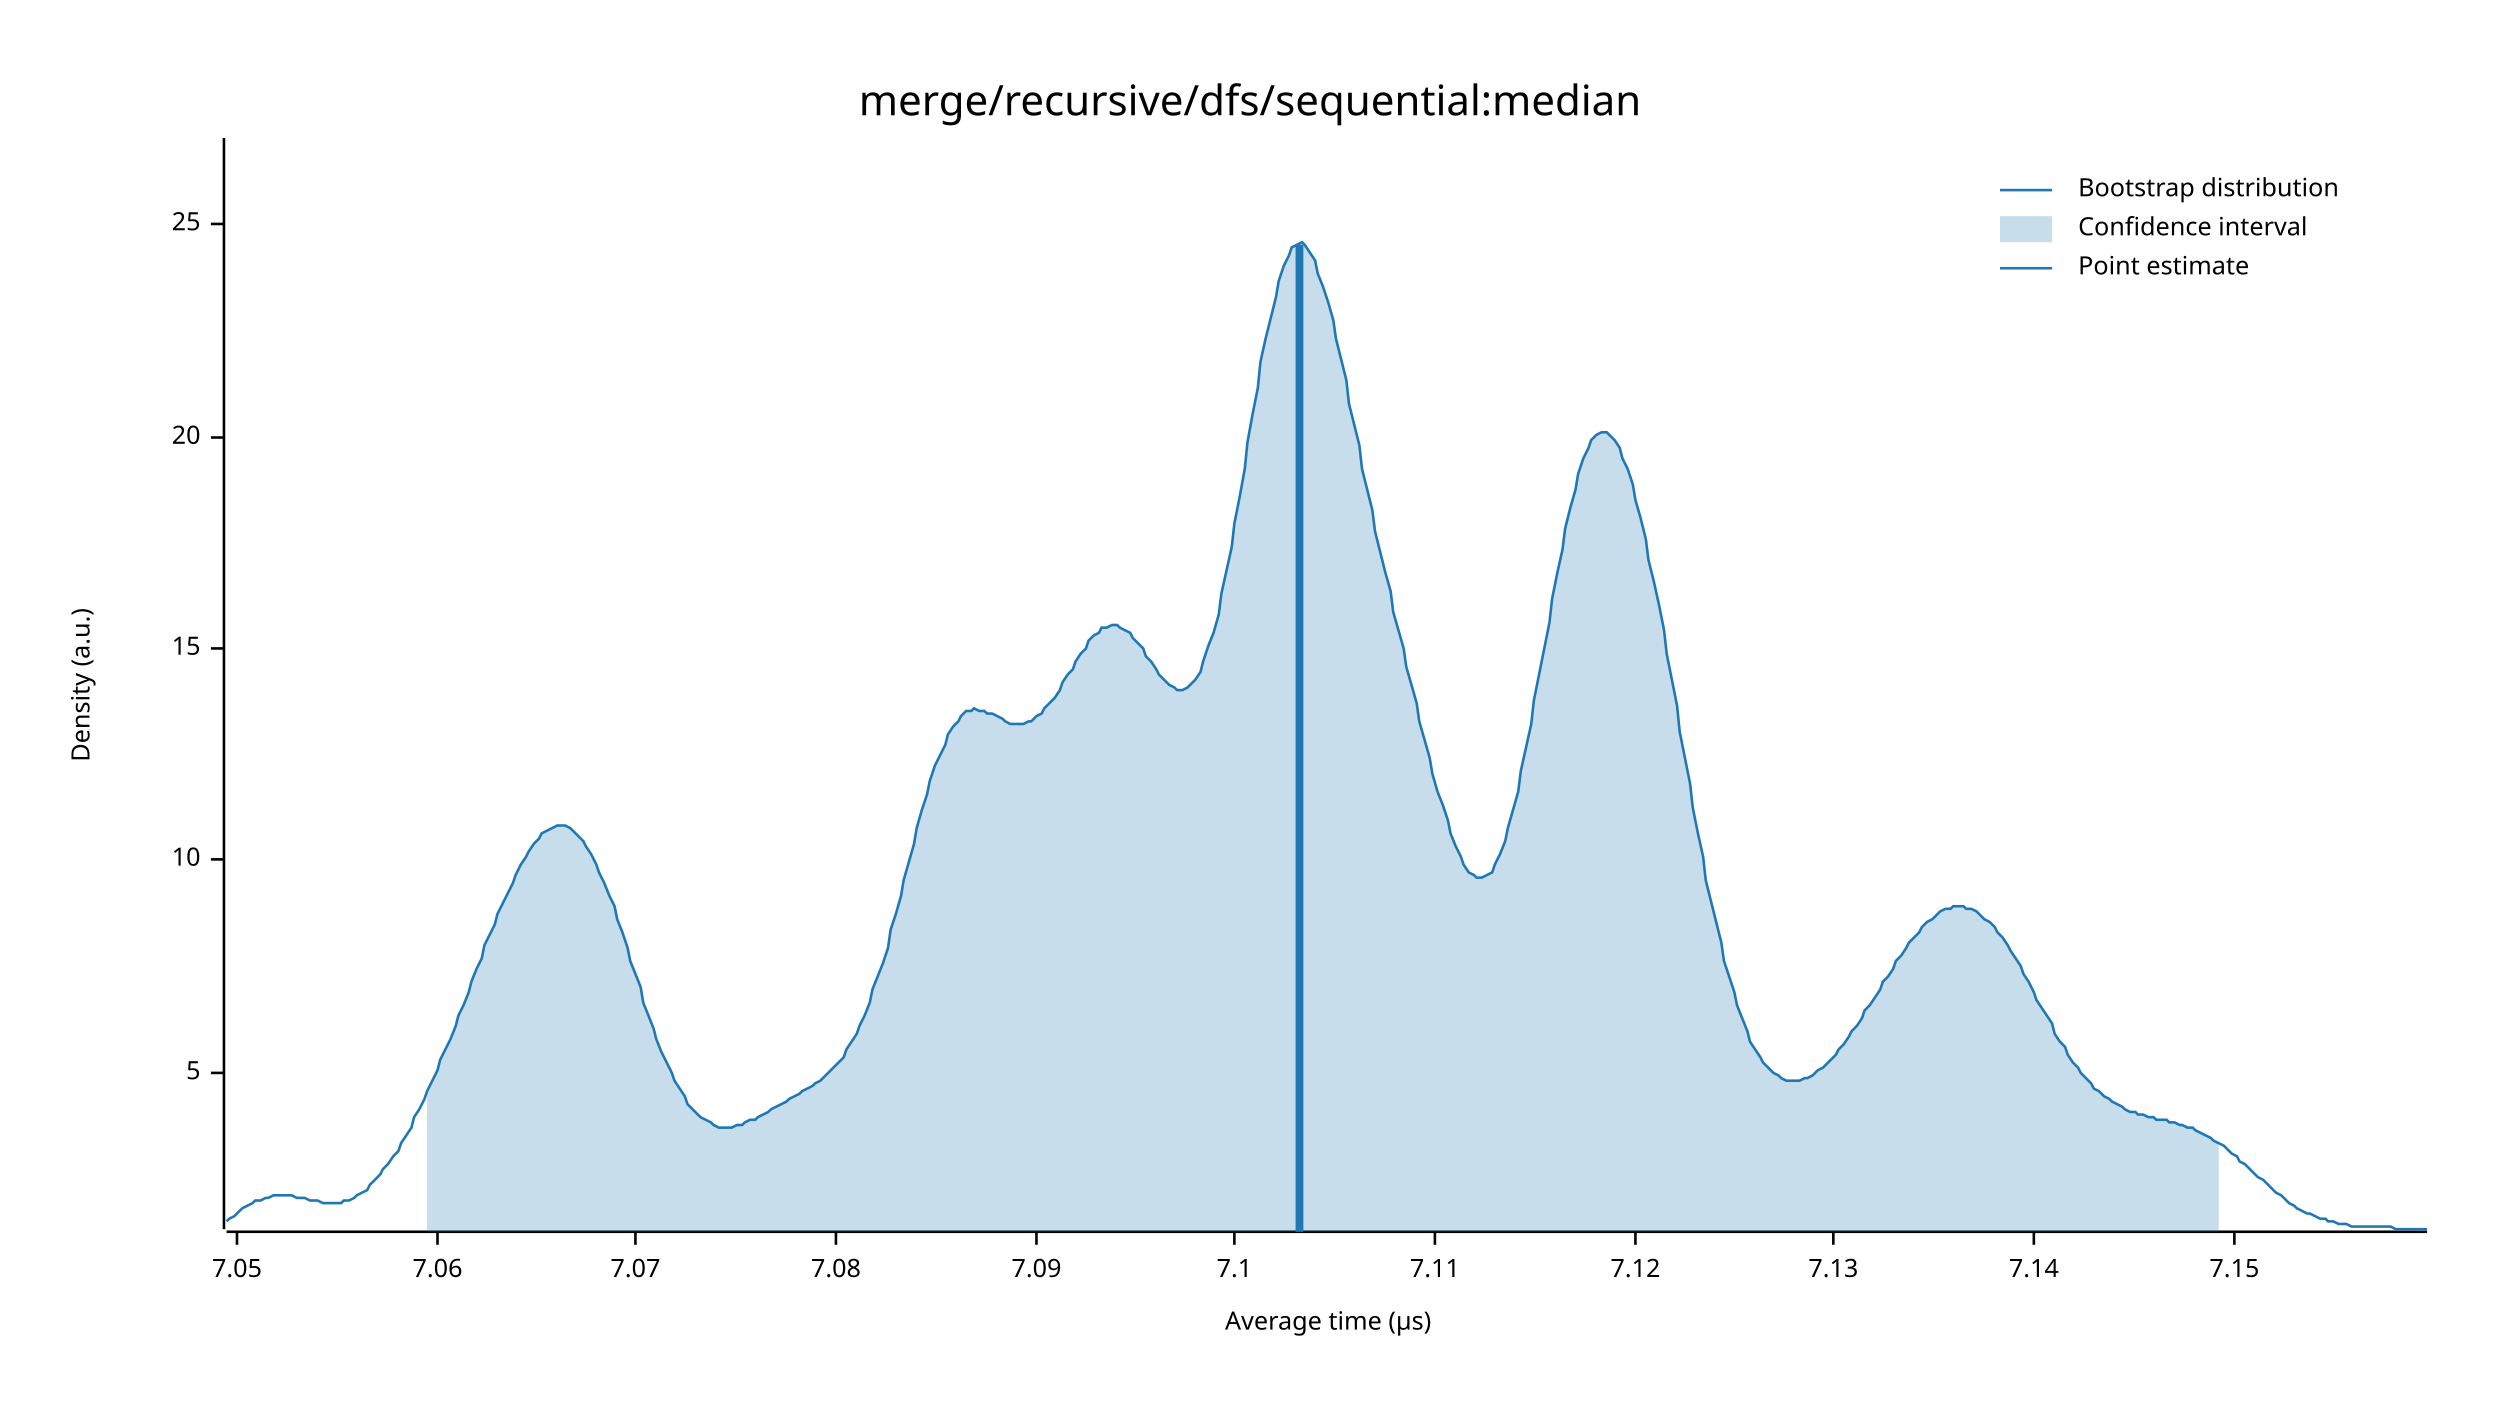
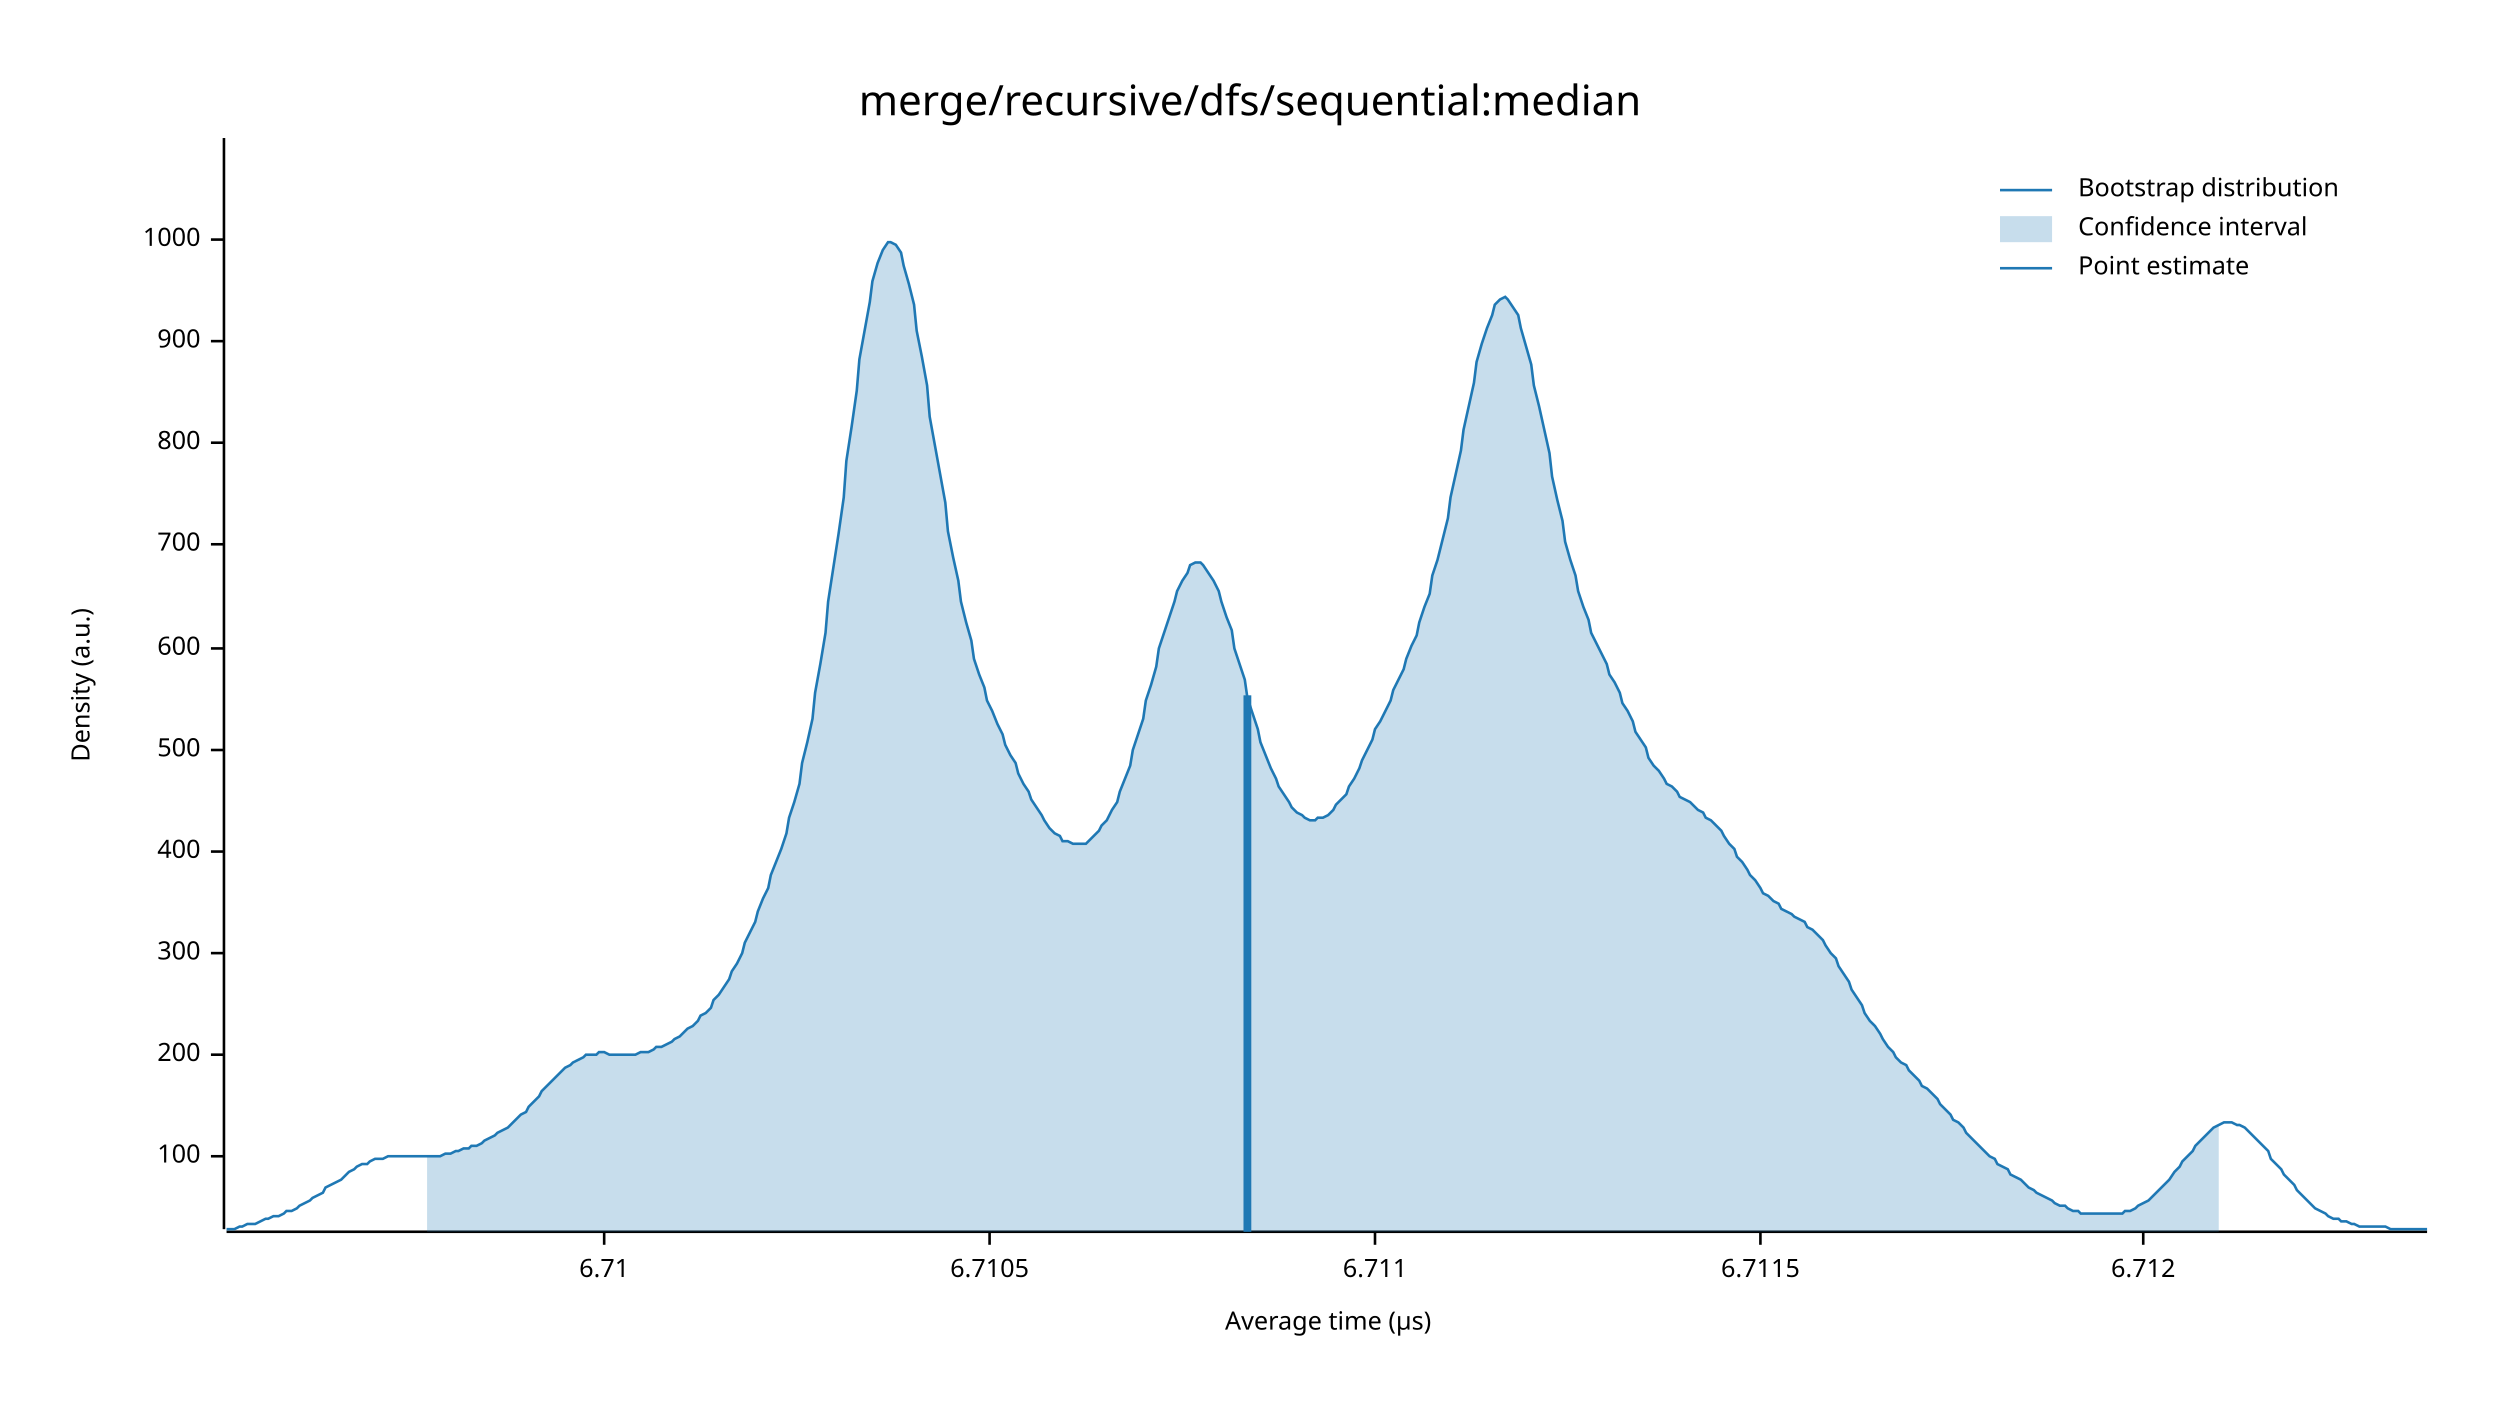
<svg xmlns="http://www.w3.org/2000/svg" width="960" height="540" viewBox="0 0 960 540">
  <text x="480" y="32" dy="0.76em" text-anchor="middle" font-family="sans-serif" font-size="16.129" opacity="1" fill="#000000">
merge/recursive/dfs/sequential:median
</text>
  <text x="27" y="263" dy="0.76em" text-anchor="middle" font-family="sans-serif" font-size="9.677" opacity="1" fill="#000000" transform="rotate(270, 27, 263)">
Density (a.u.)
</text>
  <text x="510" y="513" dy="-0.5ex" text-anchor="middle" font-family="sans-serif" font-size="9.677" opacity="1" fill="#000000">
Average time (µs)
</text>
  <polyline fill="none" opacity="1" stroke="#000000" stroke-width="1" points="86,53 86,472 " />
-   <text x="77" y="412" dy="0.5ex" text-anchor="end" font-family="sans-serif" font-size="9.677" opacity="1" fill="#000000">
- 5
+   <text x="77" y="444" dy="0.5ex" text-anchor="end" font-family="sans-serif" font-size="9.677" opacity="1" fill="#000000">
+ 100
</text>
-   <polyline fill="none" opacity="1" stroke="#000000" stroke-width="1" points="81,412 86,412 " />
-   <text x="77" y="330" dy="0.5ex" text-anchor="end" font-family="sans-serif" font-size="9.677" opacity="1" fill="#000000">
- 10
+   <polyline fill="none" opacity="1" stroke="#000000" stroke-width="1" points="81,444 86,444 " />
+   <text x="77" y="405" dy="0.5ex" text-anchor="end" font-family="sans-serif" font-size="9.677" opacity="1" fill="#000000">
+ 200
</text>
-   <polyline fill="none" opacity="1" stroke="#000000" stroke-width="1" points="81,330 86,330 " />
+   <polyline fill="none" opacity="1" stroke="#000000" stroke-width="1" points="81,405 86,405 " />
+   <text x="77" y="366" dy="0.5ex" text-anchor="end" font-family="sans-serif" font-size="9.677" opacity="1" fill="#000000">
+ 300
+ </text>
+   <polyline fill="none" opacity="1" stroke="#000000" stroke-width="1" points="81,366 86,366 " />
+   <text x="77" y="327" dy="0.5ex" text-anchor="end" font-family="sans-serif" font-size="9.677" opacity="1" fill="#000000">
+ 400
+ </text>
+   <polyline fill="none" opacity="1" stroke="#000000" stroke-width="1" points="81,327 86,327 " />
+   <text x="77" y="288" dy="0.5ex" text-anchor="end" font-family="sans-serif" font-size="9.677" opacity="1" fill="#000000">
+ 500
+ </text>
+   <polyline fill="none" opacity="1" stroke="#000000" stroke-width="1" points="81,288 86,288 " />
  <text x="77" y="249" dy="0.5ex" text-anchor="end" font-family="sans-serif" font-size="9.677" opacity="1" fill="#000000">
- 15
+ 600
</text>
  <polyline fill="none" opacity="1" stroke="#000000" stroke-width="1" points="81,249 86,249 " />
-   <text x="77" y="168" dy="0.5ex" text-anchor="end" font-family="sans-serif" font-size="9.677" opacity="1" fill="#000000">
- 20
+   <text x="77" y="209" dy="0.5ex" text-anchor="end" font-family="sans-serif" font-size="9.677" opacity="1" fill="#000000">
+ 700
</text>
-   <polyline fill="none" opacity="1" stroke="#000000" stroke-width="1" points="81,168 86,168 " />
-   <text x="77" y="86" dy="0.5ex" text-anchor="end" font-family="sans-serif" font-size="9.677" opacity="1" fill="#000000">
- 25
+   <polyline fill="none" opacity="1" stroke="#000000" stroke-width="1" points="81,209 86,209 " />
+   <text x="77" y="170" dy="0.5ex" text-anchor="end" font-family="sans-serif" font-size="9.677" opacity="1" fill="#000000">
+ 800
</text>
-   <polyline fill="none" opacity="1" stroke="#000000" stroke-width="1" points="81,86 86,86 " />
+   <polyline fill="none" opacity="1" stroke="#000000" stroke-width="1" points="81,170 86,170 " />
+   <text x="77" y="131" dy="0.5ex" text-anchor="end" font-family="sans-serif" font-size="9.677" opacity="1" fill="#000000">
+ 900
+ </text>
+   <polyline fill="none" opacity="1" stroke="#000000" stroke-width="1" points="81,131 86,131 " />
+   <text x="77" y="92" dy="0.5ex" text-anchor="end" font-family="sans-serif" font-size="9.677" opacity="1" fill="#000000">
+ 1000
+ </text>
+   <polyline fill="none" opacity="1" stroke="#000000" stroke-width="1" points="81,92 86,92 " />
  <polyline fill="none" opacity="1" stroke="#000000" stroke-width="1" points="87,473 932,473 " />
-   <text x="91" y="483" dy="0.76em" text-anchor="middle" font-family="sans-serif" font-size="9.677" opacity="1" fill="#000000">
- 7.05
+   <text x="232" y="483" dy="0.76em" text-anchor="middle" font-family="sans-serif" font-size="9.677" opacity="1" fill="#000000">
+ 6.71
</text>
-   <polyline fill="none" opacity="1" stroke="#000000" stroke-width="1" points="91,473 91,478 " />
-   <text x="168" y="483" dy="0.76em" text-anchor="middle" font-family="sans-serif" font-size="9.677" opacity="1" fill="#000000">
- 7.06
+   <polyline fill="none" opacity="1" stroke="#000000" stroke-width="1" points="232,473 232,478 " />
+   <text x="380" y="483" dy="0.76em" text-anchor="middle" font-family="sans-serif" font-size="9.677" opacity="1" fill="#000000">
+ 6.7105
</text>
-   <polyline fill="none" opacity="1" stroke="#000000" stroke-width="1" points="168,473 168,478 " />
-   <text x="244" y="483" dy="0.76em" text-anchor="middle" font-family="sans-serif" font-size="9.677" opacity="1" fill="#000000">
- 7.07
+   <polyline fill="none" opacity="1" stroke="#000000" stroke-width="1" points="380,473 380,478 " />
+   <text x="528" y="483" dy="0.76em" text-anchor="middle" font-family="sans-serif" font-size="9.677" opacity="1" fill="#000000">
+ 6.711
</text>
-   <polyline fill="none" opacity="1" stroke="#000000" stroke-width="1" points="244,473 244,478 " />
-   <text x="321" y="483" dy="0.76em" text-anchor="middle" font-family="sans-serif" font-size="9.677" opacity="1" fill="#000000">
- 7.08
+   <polyline fill="none" opacity="1" stroke="#000000" stroke-width="1" points="528,473 528,478 " />
+   <text x="676" y="483" dy="0.76em" text-anchor="middle" font-family="sans-serif" font-size="9.677" opacity="1" fill="#000000">
+ 6.7115
</text>
-   <polyline fill="none" opacity="1" stroke="#000000" stroke-width="1" points="321,473 321,478 " />
-   <text x="398" y="483" dy="0.76em" text-anchor="middle" font-family="sans-serif" font-size="9.677" opacity="1" fill="#000000">
- 7.09
+   <polyline fill="none" opacity="1" stroke="#000000" stroke-width="1" points="676,473 676,478 " />
+   <text x="823" y="483" dy="0.76em" text-anchor="middle" font-family="sans-serif" font-size="9.677" opacity="1" fill="#000000">
+ 6.712
</text>
-   <polyline fill="none" opacity="1" stroke="#000000" stroke-width="1" points="398,473 398,478 " />
-   <text x="474" y="483" dy="0.76em" text-anchor="middle" font-family="sans-serif" font-size="9.677" opacity="1" fill="#000000">
- 7.1
- </text>
-   <polyline fill="none" opacity="1" stroke="#000000" stroke-width="1" points="474,473 474,478 " />
-   <text x="551" y="483" dy="0.76em" text-anchor="middle" font-family="sans-serif" font-size="9.677" opacity="1" fill="#000000">
- 7.11
- </text>
-   <polyline fill="none" opacity="1" stroke="#000000" stroke-width="1" points="551,473 551,478 " />
-   <text x="628" y="483" dy="0.76em" text-anchor="middle" font-family="sans-serif" font-size="9.677" opacity="1" fill="#000000">
- 7.12
- </text>
-   <polyline fill="none" opacity="1" stroke="#000000" stroke-width="1" points="628,473 628,478 " />
-   <text x="704" y="483" dy="0.76em" text-anchor="middle" font-family="sans-serif" font-size="9.677" opacity="1" fill="#000000">
- 7.13
- </text>
-   <polyline fill="none" opacity="1" stroke="#000000" stroke-width="1" points="704,473 704,478 " />
-   <text x="781" y="483" dy="0.76em" text-anchor="middle" font-family="sans-serif" font-size="9.677" opacity="1" fill="#000000">
- 7.14
- </text>
-   <polyline fill="none" opacity="1" stroke="#000000" stroke-width="1" points="781,473 781,478 " />
-   <text x="858" y="483" dy="0.76em" text-anchor="middle" font-family="sans-serif" font-size="9.677" opacity="1" fill="#000000">
- 7.15
- </text>
-   <polyline fill="none" opacity="1" stroke="#000000" stroke-width="1" points="858,473 858,478 " />
-   <polyline fill="none" opacity="1" stroke="#1F78B4" stroke-width="1" points="87,469 88,468 90,467 92,465 93,464 95,463 97,462 98,461 100,461 102,460 103,460 105,459 107,459 109,459 110,459 112,459 114,460 115,460 117,460 119,461 120,461 122,461 124,462 125,462 127,462 129,462 131,462 132,461 134,461 136,460 137,459 139,458 141,457 142,455 144,453 146,451 147,449 149,447 151,444 153,442 154,439 156,436 158,433 159,429 161,426 163,422 164,419 166,415 168,411 169,407 171,403 173,399 175,394 176,390 178,386 180,381 181,377 183,372 185,368 186,363 188,359 190,355 191,351 193,347 195,343 197,339 198,336 200,332 202,329 203,327 205,324 207,322 208,320 210,319 212,318 214,317 215,317 217,317 219,318 220,319 222,321 224,323 225,325 227,328 229,332 230,335 232,339 234,344 236,348 237,353 239,358 241,364 242,369 244,374 246,379 247,385 249,390 251,395 252,399 254,404 256,408 258,412 259,415 261,418 263,421 264,424 266,426 268,428 269,429 271,430 273,431 274,432 276,433 278,433 280,433 281,433 283,432 285,432 286,431 288,430 290,430 291,429 293,428 295,427 296,426 298,425 300,424 302,423 303,422 305,421 307,420 308,419 310,418 312,417 313,416 315,415 317,413 318,412 320,410 322,408 324,406 325,403 327,400 329,397 330,394 332,390 334,385 335,380 337,375 339,370 341,364 342,357 344,351 346,344 347,338 349,331 351,324 352,318 354,311 356,305 357,300 359,294 361,290 363,286 364,282 366,279 368,277 369,275 371,273 373,273 374,272 376,273 378,273 379,274 381,274 383,275 385,276 386,277 388,278 390,278 391,278 393,278 395,277 396,277 398,275 400,274 401,272 403,270 405,268 407,265 408,262 410,259 412,257 413,254 415,251 417,249 418,246 420,244 422,243 423,241 425,241 427,240 429,240 430,241 432,242 434,243 435,245 437,247 439,249 440,252 442,254 444,257 445,259 447,261 449,263 451,264 452,265 454,265 456,264 457,263 459,261 461,258 462,254 464,248 466,243 468,236 469,228 471,219 473,210 474,201 476,191 478,180 479,170 481,159 483,149 484,139 486,130 488,122 490,114 491,108 493,102 495,98 496,95 498,94 500,93 501,94 503,97 505,100 506,105 508,110 510,116 512,123 513,130 515,138 517,146 518,155 520,163 522,171 523,180 525,188 527,196 528,204 530,212 532,220 534,227 535,235 537,242 539,249 540,256 542,263 544,270 545,277 547,284 549,291 550,297 552,304 554,309 556,315 557,320 559,325 561,329 562,332 564,335 566,336 567,337 569,337 571,336 573,335 574,332 576,328 578,323 579,318 581,311 583,304 584,296 586,287 588,278 589,269 591,259 593,249 595,239 596,230 598,220 600,211 601,203 603,195 605,188 606,182 608,176 610,172 611,169 613,167 615,166 617,166 618,167 620,169 622,172 623,176 625,180 627,186 628,192 630,199 632,207 633,215 635,223 637,232 639,242 640,251 642,261 644,271 645,281 647,291 649,301 650,310 652,320 654,329 655,338 657,346 659,354 661,362 662,369 664,375 666,381 667,386 669,391 671,396 672,400 674,403 676,406 677,408 679,410 681,412 683,413 684,414 686,415 688,415 689,415 691,415 693,414 694,414 696,413 698,411 700,410 701,409 703,407 705,405 706,403 708,401 710,398 711,396 713,394 715,391 716,388 718,386 720,383 722,380 723,377 725,375 727,372 728,369 730,367 732,364 733,362 735,360 737,358 738,356 740,354 742,353 744,351 745,350 747,349 749,349 750,348 752,348 754,348 755,349 757,349 759,350 760,351 762,353 764,354 766,356 767,358 769,360 771,363 772,365 774,368 776,371 777,374 779,377 781,381 782,384 784,387 786,390 788,393 789,397 791,400 793,402 794,405 796,408 798,410 799,412 801,414 803,416 804,418 806,419 808,421 810,422 811,423 813,424 815,425 816,426 818,427 820,427 821,428 823,428 825,429 827,429 828,430 830,430 832,430 833,431 835,431 837,432 838,432 840,433 842,433 843,434 845,435 847,436 849,437 850,438 852,439 854,440 855,441 857,443 859,444 860,446 862,447 864,449 865,450 867,452 869,453 871,455 872,456 874,458 876,459 877,460 879,462 881,463 882,464 884,465 886,466 887,466 889,467 891,468 893,468 894,469 896,469 898,470 899,470 901,470 903,471 904,471 906,471 908,471 909,471 911,471 913,471 915,471 916,471 918,471 920,472 921,472 923,472 925,472 926,472 928,472 930,472 932,472 " />
-   <polygon opacity="0.25" fill="#1F78B4" points="164,419 166,415 168,411 169,407 171,403 173,399 175,394 176,390 178,386 180,381 181,377 183,372 185,368 186,363 188,359 190,355 191,351 193,347 195,343 197,339 198,336 200,332 202,329 203,327 205,324 207,322 208,320 210,319 212,318 214,317 215,317 217,317 219,318 220,319 222,321 224,323 225,325 227,328 229,332 230,335 232,339 234,344 236,348 237,353 239,358 241,364 242,369 244,374 246,379 247,385 249,390 251,395 252,399 254,404 256,408 258,412 259,415 261,418 263,421 264,424 266,426 268,428 269,429 271,430 273,431 274,432 276,433 278,433 280,433 281,433 283,432 285,432 286,431 288,430 290,430 291,429 293,428 295,427 296,426 298,425 300,424 302,423 303,422 305,421 307,420 308,419 310,418 312,417 313,416 315,415 317,413 318,412 320,410 322,408 324,406 325,403 327,400 329,397 330,394 332,390 334,385 335,380 337,375 339,370 341,364 342,357 344,351 346,344 347,338 349,331 351,324 352,318 354,311 356,305 357,300 359,294 361,290 363,286 364,282 366,279 368,277 369,275 371,273 373,273 374,272 376,273 378,273 379,274 381,274 383,275 385,276 386,277 388,278 390,278 391,278 393,278 395,277 396,277 398,275 400,274 401,272 403,270 405,268 407,265 408,262 410,259 412,257 413,254 415,251 417,249 418,246 420,244 422,243 423,241 425,241 427,240 429,240 430,241 432,242 434,243 435,245 437,247 439,249 440,252 442,254 444,257 445,259 447,261 449,263 451,264 452,265 454,265 456,264 457,263 459,261 461,258 462,254 464,248 466,243 468,236 469,228 471,219 473,210 474,201 476,191 478,180 479,170 481,159 483,149 484,139 486,130 488,122 490,114 491,108 493,102 495,98 496,95 498,94 500,93 501,94 503,97 505,100 506,105 508,110 510,116 512,123 513,130 515,138 517,146 518,155 520,163 522,171 523,180 525,188 527,196 528,204 530,212 532,220 534,227 535,235 537,242 539,249 540,256 542,263 544,270 545,277 547,284 549,291 550,297 552,304 554,309 556,315 557,320 559,325 561,329 562,332 564,335 566,336 567,337 569,337 571,336 573,335 574,332 576,328 578,323 579,318 581,311 583,304 584,296 586,287 588,278 589,269 591,259 593,249 595,239 596,230 598,220 600,211 601,203 603,195 605,188 606,182 608,176 610,172 611,169 613,167 615,166 617,166 618,167 620,169 622,172 623,176 625,180 627,186 628,192 630,199 632,207 633,215 635,223 637,232 639,242 640,251 642,261 644,271 645,281 647,291 649,301 650,310 652,320 654,329 655,338 657,346 659,354 661,362 662,369 664,375 666,381 667,386 669,391 671,396 672,400 674,403 676,406 677,408 679,410 681,412 683,413 684,414 686,415 688,415 689,415 691,415 693,414 694,414 696,413 698,411 700,410 701,409 703,407 705,405 706,403 708,401 710,398 711,396 713,394 715,391 716,388 718,386 720,383 722,380 723,377 725,375 727,372 728,369 730,367 732,364 733,362 735,360 737,358 738,356 740,354 742,353 744,351 745,350 747,349 749,349 750,348 752,348 754,348 755,349 757,349 759,350 760,351 762,353 764,354 766,356 767,358 769,360 771,363 772,365 774,368 776,371 777,374 779,377 781,381 782,384 784,387 786,390 788,393 789,397 791,400 793,402 794,405 796,408 798,410 799,412 801,414 803,416 804,418 806,419 808,421 810,422 811,423 813,424 815,425 816,426 818,427 820,427 821,428 823,428 825,429 827,429 828,430 830,430 832,430 833,431 835,431 837,432 838,432 840,433 842,433 843,434 845,435 847,436 849,437 850,438 852,439 852,473 164,473 " />
-   <polyline fill="none" opacity="1" stroke="#1F78B4" stroke-width="3" points="499,473 499,94 " />
+   <polyline fill="none" opacity="1" stroke="#000000" stroke-width="1" points="823,473 823,478 " />
+   <polyline fill="none" opacity="1" stroke="#1F78B4" stroke-width="1" points="87,472 88,472 90,472 92,471 93,471 95,470 97,470 98,470 100,469 102,468 103,468 105,467 107,467 109,466 110,465 112,465 114,464 115,463 117,462 119,461 120,460 122,459 124,458 125,456 127,455 129,454 131,453 132,452 134,450 136,449 137,448 139,447 141,447 142,446 144,445 146,445 147,445 149,444 151,444 153,444 154,444 156,444 158,444 159,444 161,444 163,444 164,444 166,444 168,444 169,444 171,443 173,443 175,442 176,442 178,441 180,441 181,440 183,440 185,439 186,438 188,437 190,436 191,435 193,434 195,433 197,431 198,430 200,428 202,427 203,425 205,423 207,421 208,419 210,417 212,415 214,413 215,412 217,410 219,409 220,408 222,407 224,406 225,405 227,405 229,405 230,404 232,404 234,405 236,405 237,405 239,405 241,405 242,405 244,405 246,404 247,404 249,404 251,403 252,402 254,402 256,401 258,400 259,399 261,398 263,396 264,395 266,394 268,392 269,390 271,389 273,387 274,384 276,382 278,379 280,376 281,373 283,370 285,366 286,362 288,358 290,354 291,350 293,345 295,341 296,336 298,331 300,326 302,320 303,314 305,308 307,301 308,293 310,285 312,276 313,266 315,255 317,243 318,231 320,218 322,205 324,191 325,177 327,164 329,150 330,138 332,127 334,116 335,108 337,101 339,96 341,93 342,93 344,94 346,97 347,102 349,109 351,117 352,127 354,137 356,148 357,160 359,171 361,182 363,193 364,204 366,214 368,223 369,231 371,239 373,246 374,253 376,259 378,264 379,269 381,273 383,278 385,282 386,286 388,290 390,293 391,297 393,301 395,304 396,307 398,310 400,313 401,315 403,318 405,320 407,321 408,323 410,323 412,324 413,324 415,324 417,324 418,323 420,321 422,319 423,317 425,315 427,311 429,308 430,304 432,299 434,294 435,288 437,282 439,276 440,269 442,263 444,256 445,249 447,243 449,237 451,231 452,227 454,223 456,220 457,217 459,216 461,216 462,217 464,220 466,223 468,227 469,231 471,237 473,242 474,249 476,255 478,261 479,268 481,274 483,280 484,285 486,290 488,295 490,299 491,302 493,305 495,308 496,310 498,312 500,313 501,314 503,315 505,315 506,314 508,314 510,313 512,311 513,309 515,307 517,305 518,302 520,299 522,295 523,292 525,288 527,284 528,280 530,277 532,273 534,269 535,265 537,261 539,257 540,253 542,248 544,244 545,239 547,233 549,228 550,221 552,215 554,207 556,199 557,191 559,182 561,173 562,165 564,156 566,147 567,139 569,132 571,126 573,121 574,117 576,115 578,114 579,115 581,118 583,121 584,126 586,133 588,140 589,148 591,156 593,165 595,174 596,183 598,192 600,200 601,208 603,215 605,221 606,227 608,233 610,238 611,243 613,247 615,251 617,255 618,259 620,262 622,266 623,270 625,273 627,277 628,281 630,284 632,287 633,291 635,294 637,296 639,299 640,301 642,302 644,304 645,306 647,307 649,308 650,309 652,311 654,312 655,314 657,315 659,317 661,319 662,321 664,324 666,326 667,329 669,331 671,334 672,336 674,338 676,341 677,343 679,344 681,346 683,347 684,349 686,350 688,351 689,352 691,353 693,354 694,356 696,357 698,359 700,361 701,363 703,366 705,368 706,371 708,374 710,377 711,380 713,383 715,386 716,389 718,392 720,394 722,397 723,399 725,402 727,404 728,406 730,408 732,409 733,411 735,413 737,415 738,417 740,418 742,420 744,422 745,424 747,426 749,428 750,430 752,431 754,433 755,435 757,437 759,439 760,440 762,442 764,444 766,445 767,447 769,448 771,449 772,451 774,452 776,453 777,454 779,456 781,457 782,458 784,459 786,460 788,461 789,462 791,463 793,463 794,464 796,465 798,465 799,466 801,466 803,466 804,466 806,466 808,466 810,466 811,466 813,466 815,466 816,465 818,465 820,464 821,463 823,462 825,461 827,459 828,458 830,456 832,454 833,453 835,450 837,448 838,446 840,444 842,442 843,440 845,438 847,436 849,434 850,433 852,432 854,431 855,431 857,431 859,432 860,432 862,433 864,435 865,436 867,438 869,440 871,442 872,445 874,447 876,449 877,451 879,453 881,455 882,457 884,459 886,461 887,462 889,464 891,465 893,466 894,467 896,468 898,468 899,469 901,469 903,470 904,470 906,471 908,471 909,471 911,471 913,471 915,471 916,471 918,472 920,472 921,472 923,472 925,472 926,472 928,472 930,472 932,472 " />
+   <polygon opacity="0.25" fill="#1F78B4" points="164,444 166,444 168,444 169,444 171,443 173,443 175,442 176,442 178,441 180,441 181,440 183,440 185,439 186,438 188,437 190,436 191,435 193,434 195,433 197,431 198,430 200,428 202,427 203,425 205,423 207,421 208,419 210,417 212,415 214,413 215,412 217,410 219,409 220,408 222,407 224,406 225,405 227,405 229,405 230,404 232,404 234,405 236,405 237,405 239,405 241,405 242,405 244,405 246,404 247,404 249,404 251,403 252,402 254,402 256,401 258,400 259,399 261,398 263,396 264,395 266,394 268,392 269,390 271,389 273,387 274,384 276,382 278,379 280,376 281,373 283,370 285,366 286,362 288,358 290,354 291,350 293,345 295,341 296,336 298,331 300,326 302,320 303,314 305,308 307,301 308,293 310,285 312,276 313,266 315,255 317,243 318,231 320,218 322,205 324,191 325,177 327,164 329,150 330,138 332,127 334,116 335,108 337,101 339,96 341,93 342,93 344,94 346,97 347,102 349,109 351,117 352,127 354,137 356,148 357,160 359,171 361,182 363,193 364,204 366,214 368,223 369,231 371,239 373,246 374,253 376,259 378,264 379,269 381,273 383,278 385,282 386,286 388,290 390,293 391,297 393,301 395,304 396,307 398,310 400,313 401,315 403,318 405,320 407,321 408,323 410,323 412,324 413,324 415,324 417,324 418,323 420,321 422,319 423,317 425,315 427,311 429,308 430,304 432,299 434,294 435,288 437,282 439,276 440,269 442,263 444,256 445,249 447,243 449,237 451,231 452,227 454,223 456,220 457,217 459,216 461,216 462,217 464,220 466,223 468,227 469,231 471,237 473,242 474,249 476,255 478,261 479,268 481,274 483,280 484,285 486,290 488,295 490,299 491,302 493,305 495,308 496,310 498,312 500,313 501,314 503,315 505,315 506,314 508,314 510,313 512,311 513,309 515,307 517,305 518,302 520,299 522,295 523,292 525,288 527,284 528,280 530,277 532,273 534,269 535,265 537,261 539,257 540,253 542,248 544,244 545,239 547,233 549,228 550,221 552,215 554,207 556,199 557,191 559,182 561,173 562,165 564,156 566,147 567,139 569,132 571,126 573,121 574,117 576,115 578,114 579,115 581,118 583,121 584,126 586,133 588,140 589,148 591,156 593,165 595,174 596,183 598,192 600,200 601,208 603,215 605,221 606,227 608,233 610,238 611,243 613,247 615,251 617,255 618,259 620,262 622,266 623,270 625,273 627,277 628,281 630,284 632,287 633,291 635,294 637,296 639,299 640,301 642,302 644,304 645,306 647,307 649,308 650,309 652,311 654,312 655,314 657,315 659,317 661,319 662,321 664,324 666,326 667,329 669,331 671,334 672,336 674,338 676,341 677,343 679,344 681,346 683,347 684,349 686,350 688,351 689,352 691,353 693,354 694,356 696,357 698,359 700,361 701,363 703,366 705,368 706,371 708,374 710,377 711,380 713,383 715,386 716,389 718,392 720,394 722,397 723,399 725,402 727,404 728,406 730,408 732,409 733,411 735,413 737,415 738,417 740,418 742,420 744,422 745,424 747,426 749,428 750,430 752,431 754,433 755,435 757,437 759,439 760,440 762,442 764,444 766,445 767,447 769,448 771,449 772,451 774,452 776,453 777,454 779,456 781,457 782,458 784,459 786,460 788,461 789,462 791,463 793,463 794,464 796,465 798,465 799,466 801,466 803,466 804,466 806,466 808,466 810,466 811,466 813,466 815,466 816,465 818,465 820,464 821,463 823,462 825,461 827,459 828,458 830,456 832,454 833,453 835,450 837,448 838,446 840,444 842,442 843,440 845,438 847,436 849,434 850,433 852,432 852,473 164,473 " />
+   <polyline fill="none" opacity="1" stroke="#1F78B4" stroke-width="3" points="479,473 479,267 " />
  <text x="798" y="68" dy="0.76em" text-anchor="start" font-family="sans-serif" font-size="9.677" opacity="1" fill="#000000">
Bootstrap distribution
</text>
  <text x="798" y="83" dy="0.76em" text-anchor="start" font-family="sans-serif" font-size="9.677" opacity="1" fill="#000000">
Confidence interval
</text>
  <text x="798" y="98" dy="0.76em" text-anchor="start" font-family="sans-serif" font-size="9.677" opacity="1" fill="#000000">
Point estimate
</text>
  <polyline fill="none" opacity="1" stroke="#1F78B4" stroke-width="1" points="768,73 788,73 " />
  <rect x="768" y="83" width="20" height="10" opacity="0.25" fill="#1F78B4" stroke="none" />
  <polyline fill="none" opacity="1" stroke="#1F78B4" stroke-width="1" points="768,103 788,103 " />
</svg>
